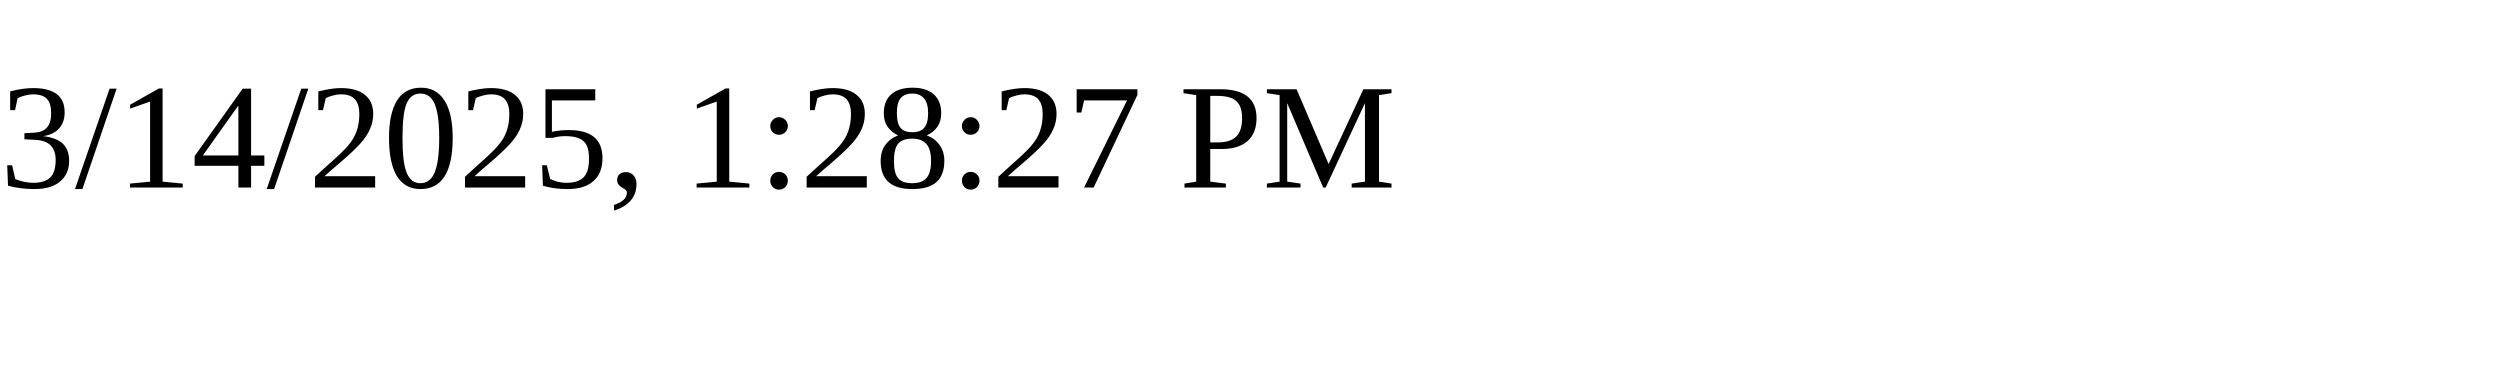
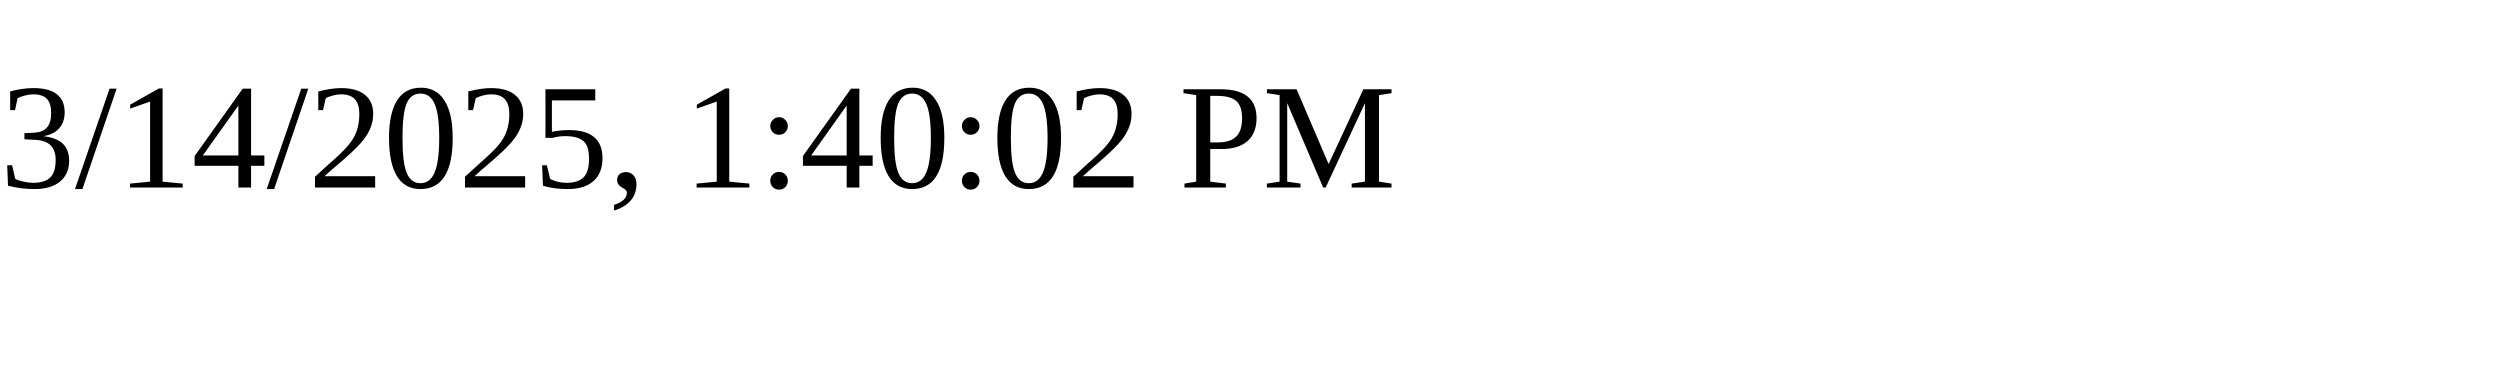
<svg xmlns="http://www.w3.org/2000/svg" height="30" width="200">
-   <text x="0" y="15">3/14/2025, 1:28:27 PM</text>
+   <text x="0" y="15">3/14/2025, 1:40:02 PM</text>
</svg>
